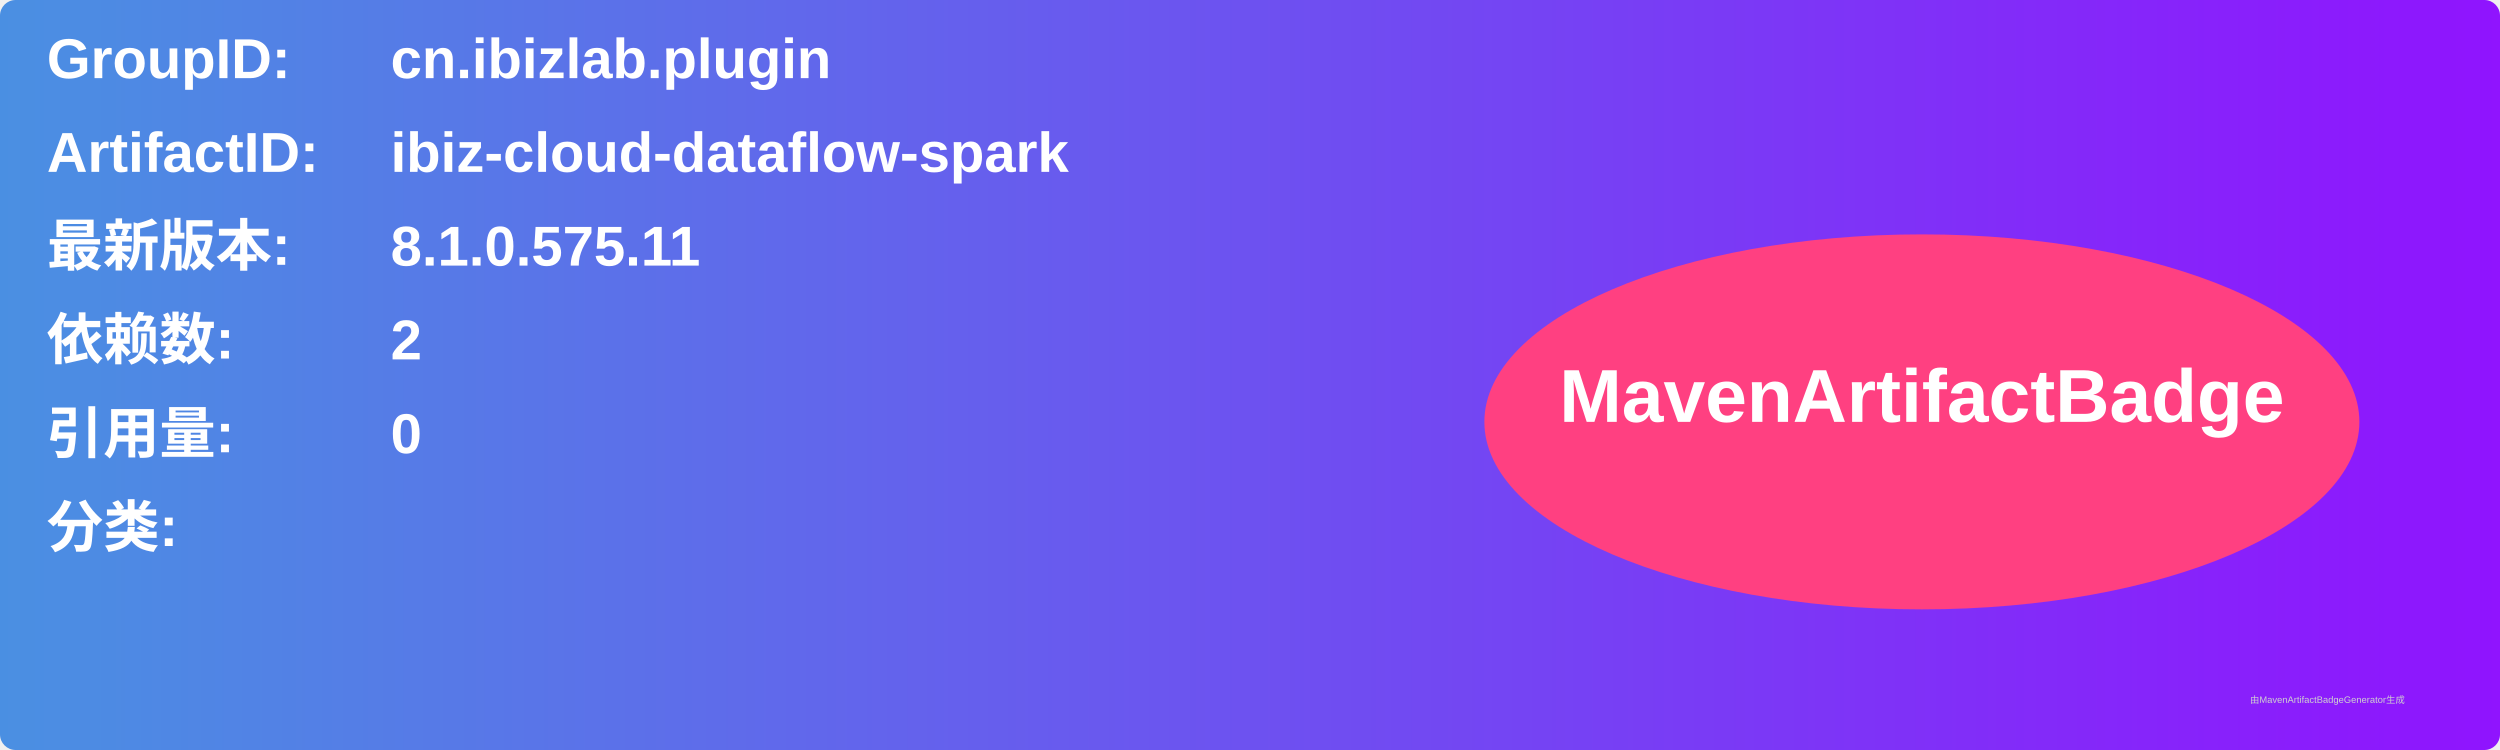
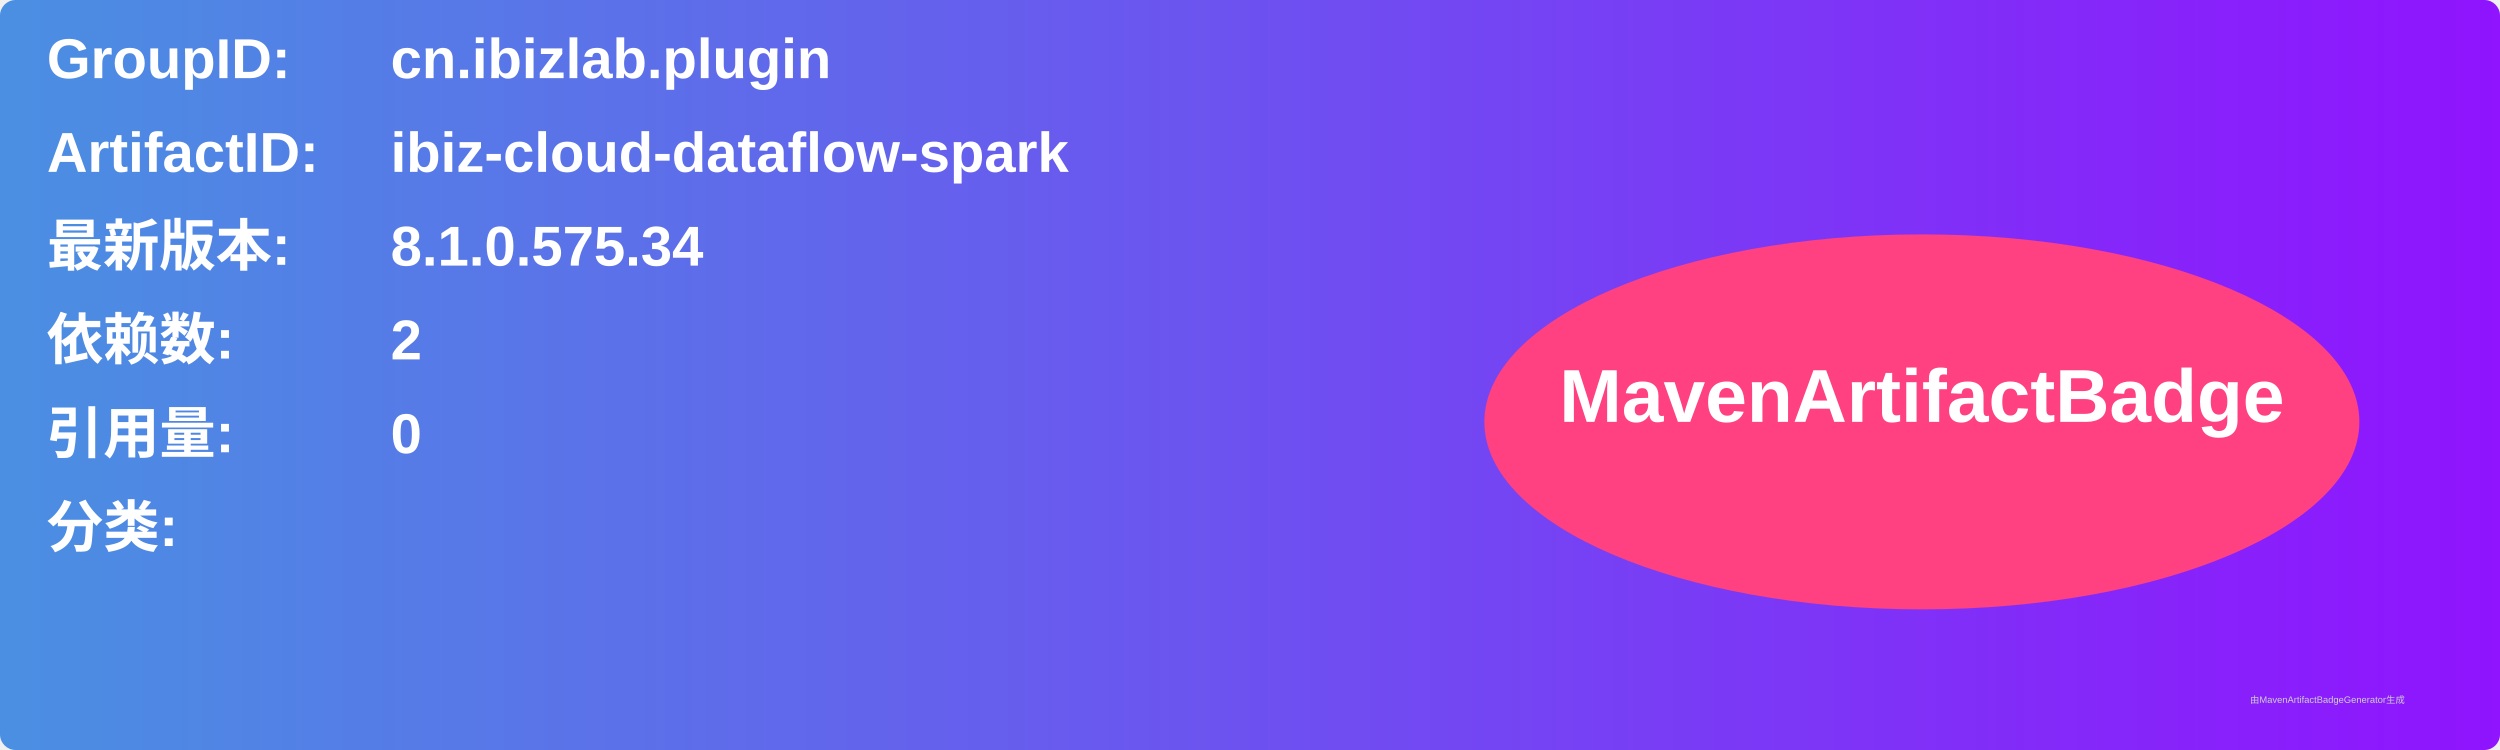
<svg xmlns="http://www.w3.org/2000/svg" width="800" height="240" viewBox="0 0 800 240">
  <linearGradient id="grad" x1="0%" y1="0%" x2="100%" y2="0%">
    <stop offset="0%" stop-color="#4a90e2" />
    <stop offset="100%" stop-color="#9013fe" />
  </linearGradient>
  <rect width="100%" height="100%" rx="5" ry="5" fill="url(#grad)" />
  <g transform="translate(15, 15)">
    <text x="0" y="10" font-family="Arial" font-size="18" fill="white" font-weight="bold" width="260">GroupID:</text>
    <text x="110" y="10" font-family="Arial" font-size="18" fill="white" font-weight="bold" width="460">cn.ibizlab.plugin</text>
    <text x="0" y="40" font-family="Arial" font-size="18" fill="white" font-weight="bold" width="260">ArtifactID:</text>
    <text x="110" y="40" font-family="Arial" font-size="18" fill="white" font-weight="bold" width="460">ibiz-cloud-dataflow-spark</text>
    <text x="0" y="70" font-family="Arial" font-size="18" fill="white" font-weight="bold">最新版本:</text>
    <text x="110" y="70" font-family="Arial" font-size="18" fill="white" font-weight="bold">
-       <tspan font-weight="bold">8.1.0.575.11</tspan>
+       <tspan font-weight="bold">8.1.0.575.34</tspan>
    </text>
    <text x="0" y="100" font-family="Arial" font-size="18" fill="white" font-weight="bold">依赖数: </text>
    <text x="110" y="100" font-family="Arial" font-size="18" fill="white">
      <tspan font-weight="bold">2</tspan>
    </text>
    <text x="0" y="130" font-family="Arial" font-size="18" fill="white" font-weight="bold">引用量: </text>
    <text x="110" y="130" font-family="Arial" font-size="18" fill="white">
      <tspan font-weight="bold">0</tspan>
    </text>
    <text x="0" y="160" font-family="Arial" font-size="18" fill="white" font-weight="bold">分类:</text>
    <text x="10" y="190" font-family="Arial" font-size="10" fill="white">
      <tspan font-weight="bold" />
    </text>
    <ellipse cx="600" cy="120" rx="140" ry="60" fill="#ff4081" />
    <text x="600" y="120" text-anchor="middle" font-family="Arial" font-size="24" fill="white" font-weight="bold">MavenArtifactBadge</text>
  </g>
  <text x="720" y="225" font-family="Arial" font-size="3" fill="#d0d0d0">由MavenArtifactBadgeGenerator生成</text>
</svg>
